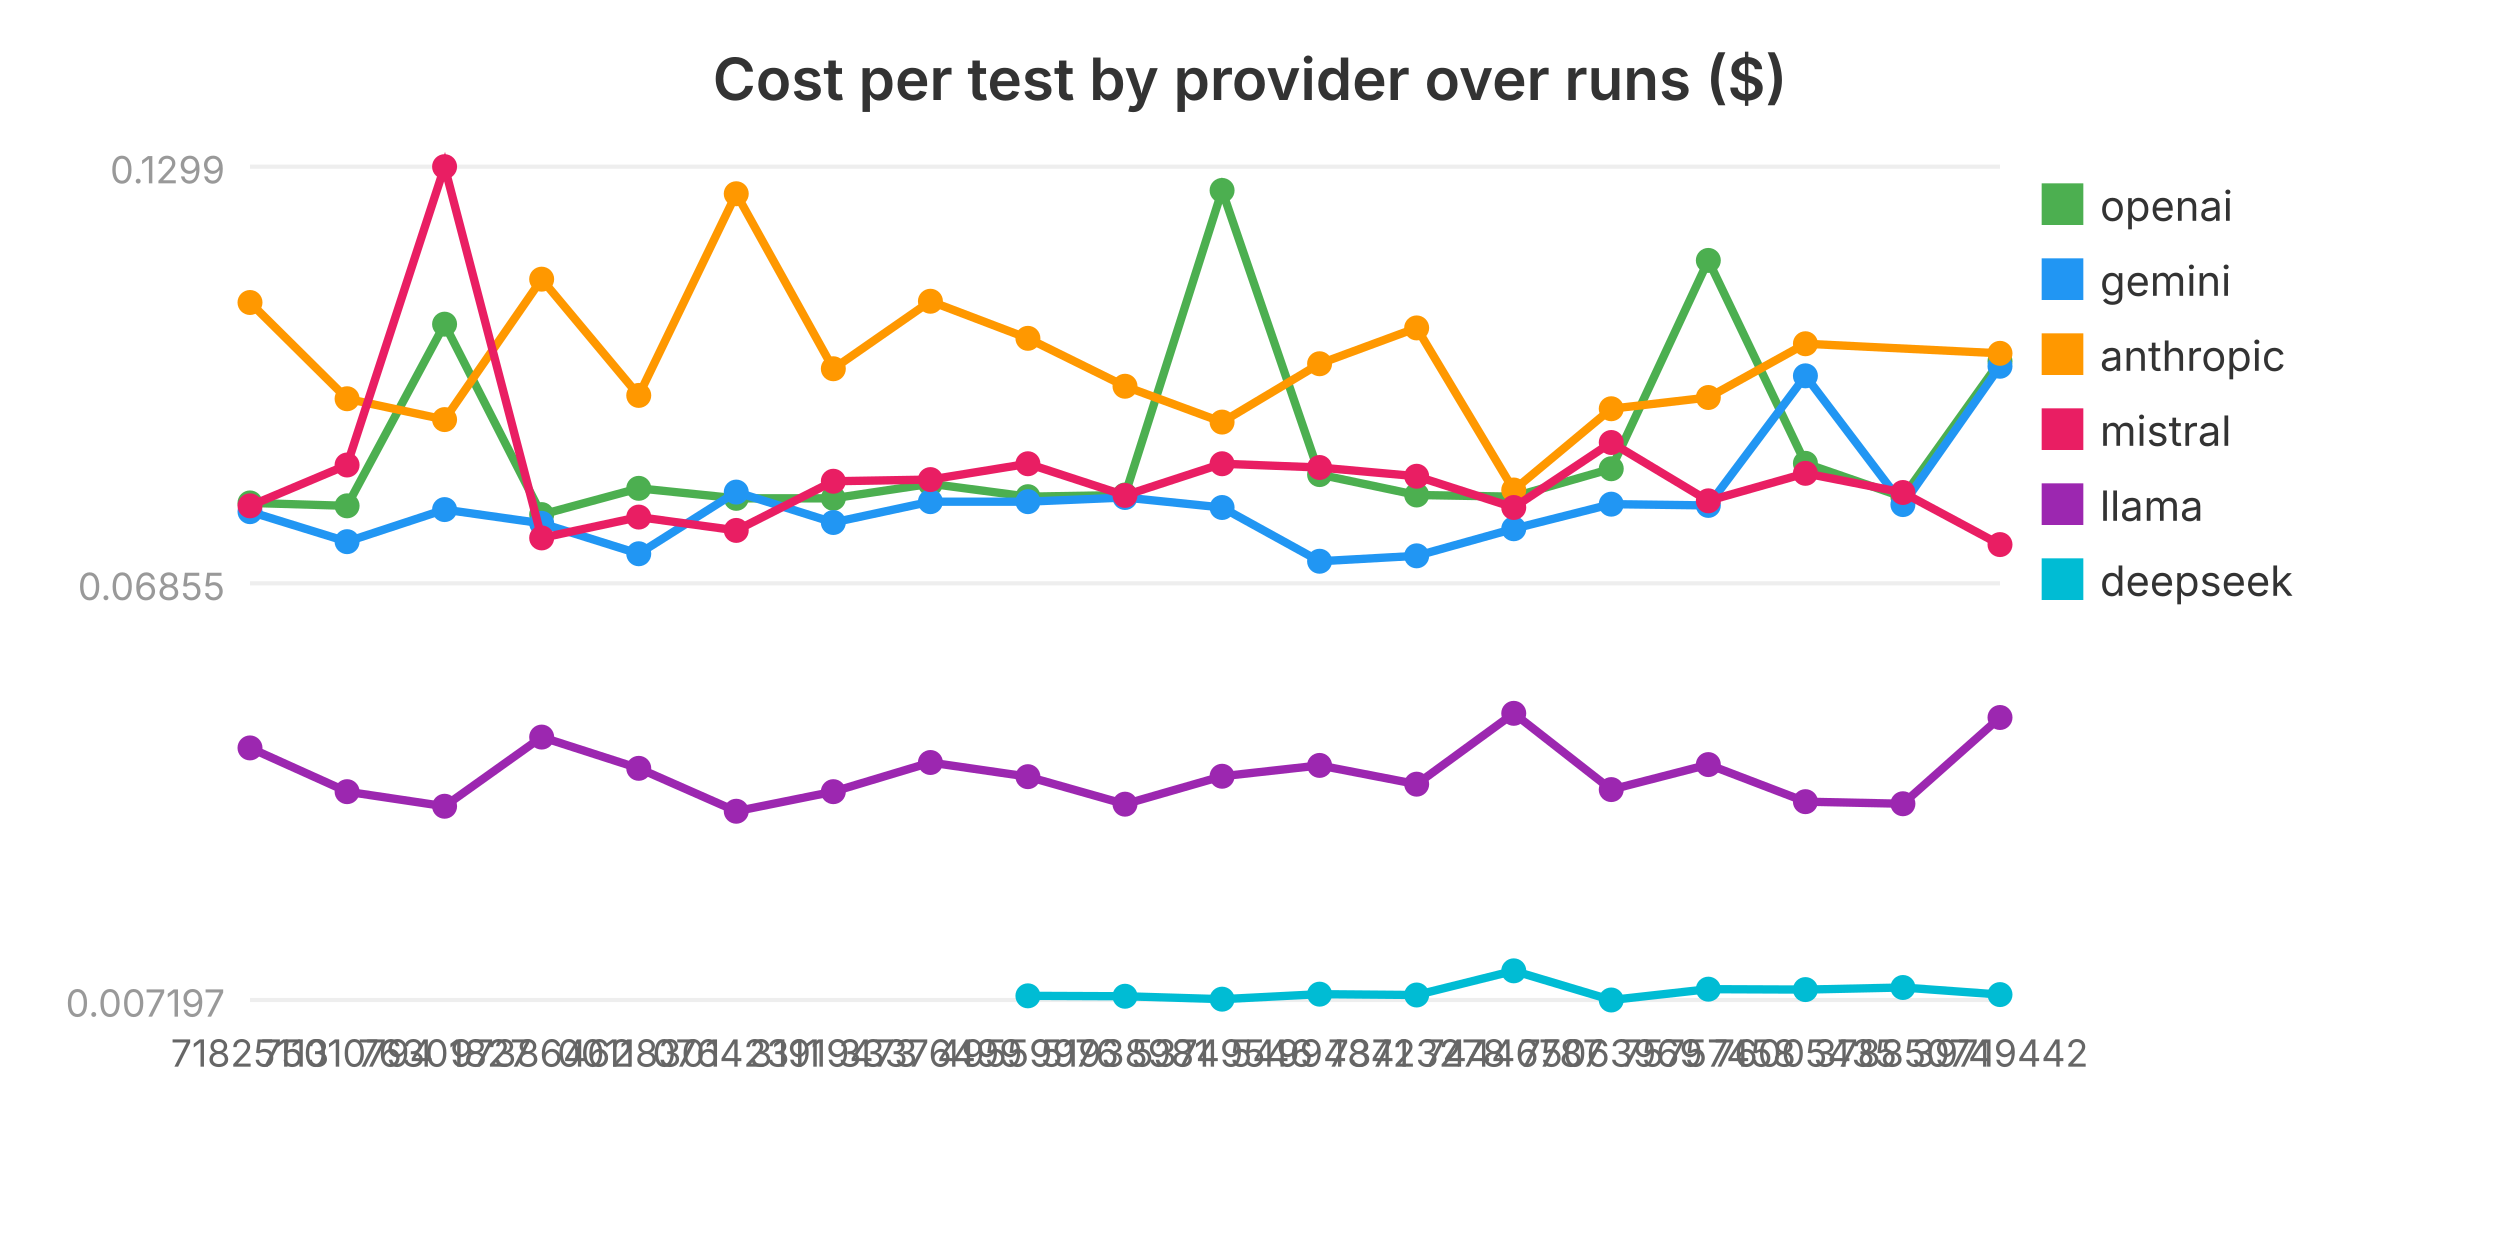
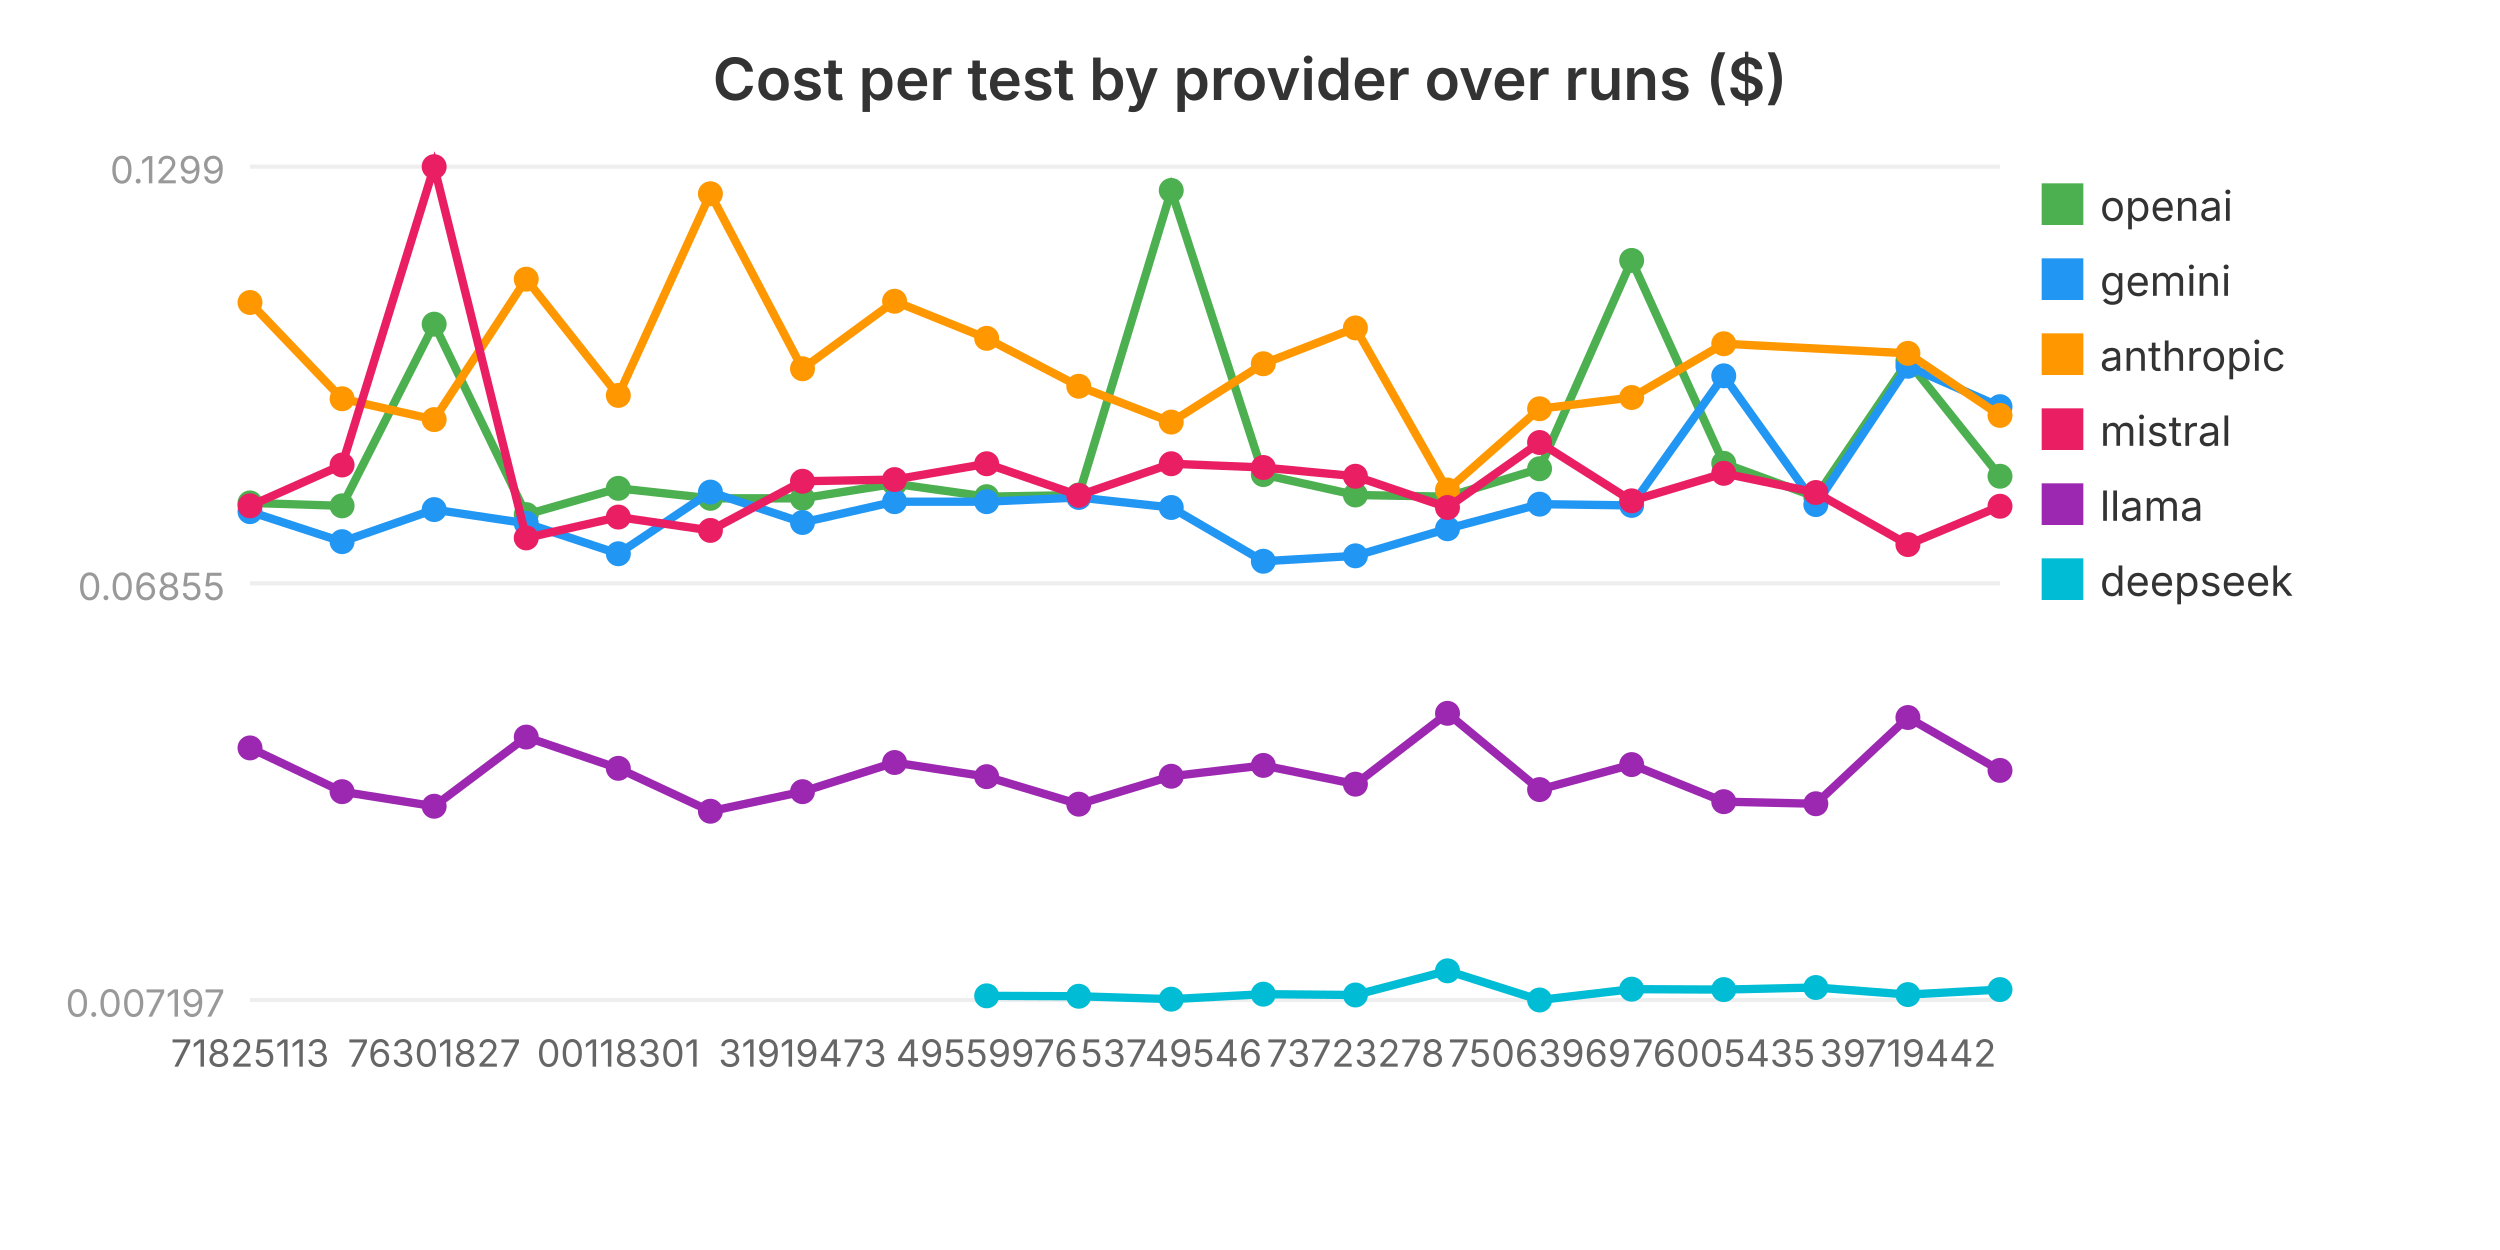
<svg xmlns="http://www.w3.org/2000/svg" viewBox="0 0 600 300" width="600" height="300" role="img" aria-label="Cost per test by provider over runs ($)">
  <text x="300.0" y="24" text-anchor="middle" font-family="system-ui, -apple-system, sans-serif" font-size="14" font-weight="600" fill="#333">Cost per test by provider over runs ($)</text>
  <line x1="60" y1="240.0" x2="480" y2="240.0" stroke="#eee" stroke-width="1" />
  <text x="54" y="244.0" text-anchor="end" font-family="system-ui, -apple-system, sans-serif" font-size="9" fill="#999">0.007197</text>
  <line x1="60" y1="140.0" x2="480" y2="140.0" stroke="#eee" stroke-width="1" />
  <text x="54" y="144.0" text-anchor="end" font-family="system-ui, -apple-system, sans-serif" font-size="9" fill="#999">0.06855</text>
  <line x1="60" y1="40.0" x2="480" y2="40.0" stroke="#eee" stroke-width="1" />
  <text x="54" y="44.0" text-anchor="end" font-family="system-ui, -apple-system, sans-serif" font-size="9" fill="#999">0.1299</text>
-   <polyline fill="none" stroke="#4CAF50" stroke-width="2" points="60.0,120.7 83.3,121.4 106.7,77.8 130.0,123.5 153.3,117.2 176.7,119.6 200.0,119.6 223.3,116.1 246.7,119.2 270.0,118.8 293.3,45.7 316.7,113.9 340.0,118.8 363.3,119.2 386.7,112.5 410.0,62.5 433.3,111.2 456.7,119.3 480.0,86.7" />
+   <polyline fill="none" stroke="#4CAF50" stroke-width="2" points="60.0,120.7 82.1,121.4 104.2,77.8 126.3,123.5 148.4,117.2 170.5,119.6 192.6,119.6 214.7,116.1 236.8,119.2 258.9,118.8 281.1,45.7 303.2,113.9 325.3,118.8 347.4,119.2 369.5,112.5 391.6,62.5 413.7,111.2 435.8,119.3 457.9,86.7 480.0,114.3" />
  <circle cx="60.0" cy="120.7" r="3" fill="#4CAF50" />
-   <circle cx="83.3" cy="121.4" r="3" fill="#4CAF50" />
-   <circle cx="106.7" cy="77.8" r="3" fill="#4CAF50" />
-   <circle cx="130.0" cy="123.5" r="3" fill="#4CAF50" />
-   <circle cx="153.3" cy="117.2" r="3" fill="#4CAF50" />
-   <circle cx="176.7" cy="119.6" r="3" fill="#4CAF50" />
-   <circle cx="200.0" cy="119.6" r="3" fill="#4CAF50" />
-   <circle cx="223.3" cy="116.1" r="3" fill="#4CAF50" />
-   <circle cx="246.7" cy="119.2" r="3" fill="#4CAF50" />
-   <circle cx="270.0" cy="118.8" r="3" fill="#4CAF50" />
-   <circle cx="293.3" cy="45.7" r="3" fill="#4CAF50" />
-   <circle cx="316.7" cy="113.9" r="3" fill="#4CAF50" />
-   <circle cx="340.0" cy="118.8" r="3" fill="#4CAF50" />
-   <circle cx="363.3" cy="119.2" r="3" fill="#4CAF50" />
-   <circle cx="386.7" cy="112.5" r="3" fill="#4CAF50" />
-   <circle cx="410.0" cy="62.5" r="3" fill="#4CAF50" />
-   <circle cx="433.3" cy="111.2" r="3" fill="#4CAF50" />
-   <circle cx="456.7" cy="119.3" r="3" fill="#4CAF50" />
-   <circle cx="480.0" cy="86.7" r="3" fill="#4CAF50" />
+   <circle cx="82.1" cy="121.4" r="3" fill="#4CAF50" />
+   <circle cx="104.2" cy="77.8" r="3" fill="#4CAF50" />
+   <circle cx="126.3" cy="123.5" r="3" fill="#4CAF50" />
+   <circle cx="148.4" cy="117.2" r="3" fill="#4CAF50" />
+   <circle cx="170.5" cy="119.6" r="3" fill="#4CAF50" />
+   <circle cx="192.6" cy="119.6" r="3" fill="#4CAF50" />
+   <circle cx="214.7" cy="116.1" r="3" fill="#4CAF50" />
+   <circle cx="236.8" cy="119.2" r="3" fill="#4CAF50" />
+   <circle cx="258.9" cy="118.8" r="3" fill="#4CAF50" />
+   <circle cx="281.1" cy="45.7" r="3" fill="#4CAF50" />
+   <circle cx="303.2" cy="113.9" r="3" fill="#4CAF50" />
+   <circle cx="325.3" cy="118.8" r="3" fill="#4CAF50" />
+   <circle cx="347.4" cy="119.2" r="3" fill="#4CAF50" />
+   <circle cx="369.5" cy="112.5" r="3" fill="#4CAF50" />
+   <circle cx="391.6" cy="62.5" r="3" fill="#4CAF50" />
+   <circle cx="413.7" cy="111.2" r="3" fill="#4CAF50" />
+   <circle cx="435.8" cy="119.3" r="3" fill="#4CAF50" />
+   <circle cx="457.9" cy="86.7" r="3" fill="#4CAF50" />
+   <circle cx="480.0" cy="114.3" r="3" fill="#4CAF50" />
  <rect x="490" y="44" width="10" height="10" fill="#4CAF50" />
  <text x="504" y="53" font-family="system-ui, -apple-system, sans-serif" font-size="10" fill="#333">openai</text>
-   <polyline fill="none" stroke="#2196F3" stroke-width="2" points="60.0,122.8 83.3,130.0 106.7,122.3 130.0,125.6 153.3,132.9 176.7,118.1 200.0,125.4 223.3,120.4 246.7,120.4 270.0,119.4 293.3,121.8 316.7,134.7 340.0,133.4 363.3,126.9 386.7,121.0 410.0,121.3 433.3,90.2 456.7,121.1 480.0,87.9" />
+   <polyline fill="none" stroke="#2196F3" stroke-width="2" points="60.0,122.8 82.1,130.0 104.2,122.3 126.3,125.6 148.4,132.9 170.5,118.1 192.6,125.4 214.7,120.4 236.8,120.4 258.9,119.4 281.1,121.8 303.2,134.7 325.3,133.4 347.4,126.9 369.5,121.0 391.6,121.3 413.7,90.2 435.8,121.1 457.9,87.9 480.0,97.6" />
  <circle cx="60.0" cy="122.8" r="3" fill="#2196F3" />
-   <circle cx="83.3" cy="130.0" r="3" fill="#2196F3" />
-   <circle cx="106.7" cy="122.3" r="3" fill="#2196F3" />
-   <circle cx="130.0" cy="125.6" r="3" fill="#2196F3" />
-   <circle cx="153.3" cy="132.9" r="3" fill="#2196F3" />
-   <circle cx="176.7" cy="118.1" r="3" fill="#2196F3" />
-   <circle cx="200.0" cy="125.4" r="3" fill="#2196F3" />
-   <circle cx="223.3" cy="120.4" r="3" fill="#2196F3" />
-   <circle cx="246.7" cy="120.4" r="3" fill="#2196F3" />
-   <circle cx="270.0" cy="119.4" r="3" fill="#2196F3" />
-   <circle cx="293.3" cy="121.8" r="3" fill="#2196F3" />
-   <circle cx="316.7" cy="134.7" r="3" fill="#2196F3" />
-   <circle cx="340.0" cy="133.4" r="3" fill="#2196F3" />
-   <circle cx="363.3" cy="126.9" r="3" fill="#2196F3" />
-   <circle cx="386.7" cy="121.0" r="3" fill="#2196F3" />
-   <circle cx="410.0" cy="121.3" r="3" fill="#2196F3" />
-   <circle cx="433.3" cy="90.2" r="3" fill="#2196F3" />
-   <circle cx="456.7" cy="121.1" r="3" fill="#2196F3" />
-   <circle cx="480.0" cy="87.9" r="3" fill="#2196F3" />
+   <circle cx="82.1" cy="130.0" r="3" fill="#2196F3" />
+   <circle cx="104.2" cy="122.3" r="3" fill="#2196F3" />
+   <circle cx="126.3" cy="125.6" r="3" fill="#2196F3" />
+   <circle cx="148.4" cy="132.9" r="3" fill="#2196F3" />
+   <circle cx="170.5" cy="118.1" r="3" fill="#2196F3" />
+   <circle cx="192.6" cy="125.4" r="3" fill="#2196F3" />
+   <circle cx="214.7" cy="120.4" r="3" fill="#2196F3" />
+   <circle cx="236.8" cy="120.4" r="3" fill="#2196F3" />
+   <circle cx="258.9" cy="119.4" r="3" fill="#2196F3" />
+   <circle cx="281.1" cy="121.8" r="3" fill="#2196F3" />
+   <circle cx="303.2" cy="134.7" r="3" fill="#2196F3" />
+   <circle cx="325.3" cy="133.4" r="3" fill="#2196F3" />
+   <circle cx="347.4" cy="126.9" r="3" fill="#2196F3" />
+   <circle cx="369.5" cy="121.0" r="3" fill="#2196F3" />
+   <circle cx="391.6" cy="121.3" r="3" fill="#2196F3" />
+   <circle cx="413.7" cy="90.2" r="3" fill="#2196F3" />
+   <circle cx="435.8" cy="121.1" r="3" fill="#2196F3" />
+   <circle cx="457.9" cy="87.9" r="3" fill="#2196F3" />
+   <circle cx="480.0" cy="97.6" r="3" fill="#2196F3" />
  <rect x="490" y="62" width="10" height="10" fill="#2196F3" />
  <text x="504" y="71" font-family="system-ui, -apple-system, sans-serif" font-size="10" fill="#333">gemini</text>
-   <polyline fill="none" stroke="#FF9800" stroke-width="2" points="60.0,72.6 83.3,95.7 106.7,100.7 130.0,67.0 153.3,94.9 176.7,46.5 200.0,88.5 223.3,72.3 246.7,81.2 270.0,92.7 293.3,101.3 316.7,87.3 340.0,78.7 363.3,117.6 386.7,98.1 410.0,95.4 433.3,82.5 480.0,84.8" />
+   <polyline fill="none" stroke="#FF9800" stroke-width="2" points="60.0,72.6 82.1,95.7 104.2,100.7 126.3,67.0 148.4,94.9 170.5,46.5 192.6,88.5 214.7,72.3 236.8,81.2 258.9,92.7 281.1,101.3 303.2,87.3 325.3,78.7 347.4,117.6 369.5,98.1 391.6,95.4 413.7,82.5 457.9,84.8 480.0,99.7" />
  <circle cx="60.0" cy="72.6" r="3" fill="#FF9800" />
-   <circle cx="83.3" cy="95.7" r="3" fill="#FF9800" />
-   <circle cx="106.7" cy="100.7" r="3" fill="#FF9800" />
-   <circle cx="130.0" cy="67.0" r="3" fill="#FF9800" />
-   <circle cx="153.3" cy="94.9" r="3" fill="#FF9800" />
-   <circle cx="176.7" cy="46.5" r="3" fill="#FF9800" />
-   <circle cx="200.0" cy="88.5" r="3" fill="#FF9800" />
-   <circle cx="223.3" cy="72.3" r="3" fill="#FF9800" />
-   <circle cx="246.7" cy="81.2" r="3" fill="#FF9800" />
-   <circle cx="270.0" cy="92.7" r="3" fill="#FF9800" />
-   <circle cx="293.3" cy="101.3" r="3" fill="#FF9800" />
-   <circle cx="316.7" cy="87.3" r="3" fill="#FF9800" />
-   <circle cx="340.0" cy="78.7" r="3" fill="#FF9800" />
-   <circle cx="363.3" cy="117.6" r="3" fill="#FF9800" />
-   <circle cx="386.7" cy="98.1" r="3" fill="#FF9800" />
-   <circle cx="410.0" cy="95.4" r="3" fill="#FF9800" />
-   <circle cx="433.3" cy="82.5" r="3" fill="#FF9800" />
-   <circle cx="480.0" cy="84.8" r="3" fill="#FF9800" />
+   <circle cx="82.1" cy="95.7" r="3" fill="#FF9800" />
+   <circle cx="104.2" cy="100.7" r="3" fill="#FF9800" />
+   <circle cx="126.3" cy="67.0" r="3" fill="#FF9800" />
+   <circle cx="148.4" cy="94.9" r="3" fill="#FF9800" />
+   <circle cx="170.5" cy="46.5" r="3" fill="#FF9800" />
+   <circle cx="192.6" cy="88.5" r="3" fill="#FF9800" />
+   <circle cx="214.7" cy="72.3" r="3" fill="#FF9800" />
+   <circle cx="236.8" cy="81.2" r="3" fill="#FF9800" />
+   <circle cx="258.9" cy="92.7" r="3" fill="#FF9800" />
+   <circle cx="281.1" cy="101.3" r="3" fill="#FF9800" />
+   <circle cx="303.2" cy="87.3" r="3" fill="#FF9800" />
+   <circle cx="325.3" cy="78.7" r="3" fill="#FF9800" />
+   <circle cx="347.4" cy="117.6" r="3" fill="#FF9800" />
+   <circle cx="369.5" cy="98.1" r="3" fill="#FF9800" />
+   <circle cx="391.6" cy="95.4" r="3" fill="#FF9800" />
+   <circle cx="413.7" cy="82.5" r="3" fill="#FF9800" />
+   <circle cx="457.9" cy="84.8" r="3" fill="#FF9800" />
+   <circle cx="480.0" cy="99.7" r="3" fill="#FF9800" />
  <rect x="490" y="80" width="10" height="10" fill="#FF9800" />
  <text x="504" y="89" font-family="system-ui, -apple-system, sans-serif" font-size="10" fill="#333">anthropic</text>
-   <polyline fill="none" stroke="#E91E63" stroke-width="2" points="60.0,121.4 83.3,111.6 106.7,40.0 130.0,129.1 153.3,124.1 176.7,127.3 200.0,115.5 223.3,115.1 246.7,111.3 270.0,118.9 293.3,111.3 316.7,112.2 340.0,114.3 363.3,121.8 386.7,106.2 410.0,120.2 433.3,113.6 456.7,118.2 480.0,130.7" />
+   <polyline fill="none" stroke="#E91E63" stroke-width="2" points="60.0,121.4 82.1,111.6 104.2,40.0 126.3,129.1 148.4,124.1 170.5,127.3 192.6,115.5 214.7,115.1 236.8,111.3 258.9,118.9 281.1,111.3 303.2,112.2 325.3,114.3 347.4,121.8 369.5,106.2 391.6,120.2 413.7,113.6 435.8,118.2 457.9,130.7 480.0,121.5" />
  <circle cx="60.0" cy="121.4" r="3" fill="#E91E63" />
-   <circle cx="83.3" cy="111.6" r="3" fill="#E91E63" />
-   <circle cx="106.7" cy="40.0" r="3" fill="#E91E63" />
-   <circle cx="130.0" cy="129.1" r="3" fill="#E91E63" />
-   <circle cx="153.3" cy="124.1" r="3" fill="#E91E63" />
-   <circle cx="176.7" cy="127.3" r="3" fill="#E91E63" />
-   <circle cx="200.0" cy="115.5" r="3" fill="#E91E63" />
-   <circle cx="223.3" cy="115.1" r="3" fill="#E91E63" />
-   <circle cx="246.7" cy="111.3" r="3" fill="#E91E63" />
-   <circle cx="270.0" cy="118.9" r="3" fill="#E91E63" />
-   <circle cx="293.3" cy="111.3" r="3" fill="#E91E63" />
-   <circle cx="316.7" cy="112.2" r="3" fill="#E91E63" />
-   <circle cx="340.0" cy="114.3" r="3" fill="#E91E63" />
-   <circle cx="363.3" cy="121.8" r="3" fill="#E91E63" />
-   <circle cx="386.7" cy="106.2" r="3" fill="#E91E63" />
-   <circle cx="410.0" cy="120.2" r="3" fill="#E91E63" />
-   <circle cx="433.3" cy="113.6" r="3" fill="#E91E63" />
-   <circle cx="456.7" cy="118.2" r="3" fill="#E91E63" />
-   <circle cx="480.0" cy="130.7" r="3" fill="#E91E63" />
+   <circle cx="82.1" cy="111.6" r="3" fill="#E91E63" />
+   <circle cx="104.2" cy="40.0" r="3" fill="#E91E63" />
+   <circle cx="126.3" cy="129.1" r="3" fill="#E91E63" />
+   <circle cx="148.4" cy="124.1" r="3" fill="#E91E63" />
+   <circle cx="170.5" cy="127.3" r="3" fill="#E91E63" />
+   <circle cx="192.6" cy="115.5" r="3" fill="#E91E63" />
+   <circle cx="214.7" cy="115.1" r="3" fill="#E91E63" />
+   <circle cx="236.8" cy="111.3" r="3" fill="#E91E63" />
+   <circle cx="258.9" cy="118.9" r="3" fill="#E91E63" />
+   <circle cx="281.1" cy="111.3" r="3" fill="#E91E63" />
+   <circle cx="303.2" cy="112.2" r="3" fill="#E91E63" />
+   <circle cx="325.3" cy="114.3" r="3" fill="#E91E63" />
+   <circle cx="347.4" cy="121.8" r="3" fill="#E91E63" />
+   <circle cx="369.5" cy="106.2" r="3" fill="#E91E63" />
+   <circle cx="391.6" cy="120.2" r="3" fill="#E91E63" />
+   <circle cx="413.7" cy="113.6" r="3" fill="#E91E63" />
+   <circle cx="435.8" cy="118.2" r="3" fill="#E91E63" />
+   <circle cx="457.9" cy="130.7" r="3" fill="#E91E63" />
+   <circle cx="480.0" cy="121.5" r="3" fill="#E91E63" />
  <rect x="490" y="98" width="10" height="10" fill="#E91E63" />
  <text x="504" y="107" font-family="system-ui, -apple-system, sans-serif" font-size="10" fill="#333">mistral</text>
-   <polyline fill="none" stroke="#9C27B0" stroke-width="2" points="60.0,179.5 83.3,190.0 106.7,193.5 130.0,176.9 153.3,184.4 176.7,194.7 200.0,190.0 223.3,183.0 246.7,186.4 270.0,193.0 293.3,186.3 316.7,183.7 340.0,188.2 363.3,171.2 386.7,189.5 410.0,183.5 433.3,192.4 456.7,192.9 480.0,172.2" />
+   <polyline fill="none" stroke="#9C27B0" stroke-width="2" points="60.0,179.5 82.1,190.0 104.2,193.5 126.3,176.9 148.4,184.4 170.5,194.7 192.6,190.0 214.7,183.0 236.8,186.4 258.9,193.0 281.1,186.3 303.2,183.7 325.3,188.2 347.4,171.2 369.5,189.5 391.6,183.5 413.7,192.4 435.8,192.9 457.9,172.2 480.0,184.9" />
  <circle cx="60.0" cy="179.5" r="3" fill="#9C27B0" />
-   <circle cx="83.3" cy="190.0" r="3" fill="#9C27B0" />
-   <circle cx="106.7" cy="193.5" r="3" fill="#9C27B0" />
-   <circle cx="130.0" cy="176.9" r="3" fill="#9C27B0" />
-   <circle cx="153.3" cy="184.4" r="3" fill="#9C27B0" />
-   <circle cx="176.7" cy="194.7" r="3" fill="#9C27B0" />
-   <circle cx="200.0" cy="190.0" r="3" fill="#9C27B0" />
-   <circle cx="223.3" cy="183.0" r="3" fill="#9C27B0" />
-   <circle cx="246.7" cy="186.4" r="3" fill="#9C27B0" />
-   <circle cx="270.0" cy="193.0" r="3" fill="#9C27B0" />
-   <circle cx="293.3" cy="186.3" r="3" fill="#9C27B0" />
-   <circle cx="316.7" cy="183.7" r="3" fill="#9C27B0" />
-   <circle cx="340.0" cy="188.2" r="3" fill="#9C27B0" />
-   <circle cx="363.3" cy="171.2" r="3" fill="#9C27B0" />
-   <circle cx="386.7" cy="189.5" r="3" fill="#9C27B0" />
-   <circle cx="410.0" cy="183.5" r="3" fill="#9C27B0" />
-   <circle cx="433.3" cy="192.4" r="3" fill="#9C27B0" />
-   <circle cx="456.7" cy="192.9" r="3" fill="#9C27B0" />
-   <circle cx="480.0" cy="172.2" r="3" fill="#9C27B0" />
+   <circle cx="82.1" cy="190.0" r="3" fill="#9C27B0" />
+   <circle cx="104.2" cy="193.5" r="3" fill="#9C27B0" />
+   <circle cx="126.3" cy="176.9" r="3" fill="#9C27B0" />
+   <circle cx="148.4" cy="184.4" r="3" fill="#9C27B0" />
+   <circle cx="170.5" cy="194.7" r="3" fill="#9C27B0" />
+   <circle cx="192.6" cy="190.0" r="3" fill="#9C27B0" />
+   <circle cx="214.7" cy="183.0" r="3" fill="#9C27B0" />
+   <circle cx="236.8" cy="186.4" r="3" fill="#9C27B0" />
+   <circle cx="258.9" cy="193.0" r="3" fill="#9C27B0" />
+   <circle cx="281.1" cy="186.3" r="3" fill="#9C27B0" />
+   <circle cx="303.2" cy="183.7" r="3" fill="#9C27B0" />
+   <circle cx="325.3" cy="188.2" r="3" fill="#9C27B0" />
+   <circle cx="347.4" cy="171.2" r="3" fill="#9C27B0" />
+   <circle cx="369.5" cy="189.5" r="3" fill="#9C27B0" />
+   <circle cx="391.6" cy="183.5" r="3" fill="#9C27B0" />
+   <circle cx="413.7" cy="192.4" r="3" fill="#9C27B0" />
+   <circle cx="435.8" cy="192.9" r="3" fill="#9C27B0" />
+   <circle cx="457.9" cy="172.2" r="3" fill="#9C27B0" />
+   <circle cx="480.0" cy="184.9" r="3" fill="#9C27B0" />
  <rect x="490" y="116" width="10" height="10" fill="#9C27B0" />
  <text x="504" y="125" font-family="system-ui, -apple-system, sans-serif" font-size="10" fill="#333">llama</text>
-   <polyline fill="none" stroke="#00BCD4" stroke-width="2" points="246.7,239.0 270.0,239.1 293.3,239.8 316.7,238.6 340.0,238.8 363.3,233.0 386.7,240.0 410.0,237.4 433.3,237.5 456.7,237.0 480.0,238.7" />
-   <circle cx="246.7" cy="239.0" r="3" fill="#00BCD4" />
-   <circle cx="270.0" cy="239.1" r="3" fill="#00BCD4" />
-   <circle cx="293.3" cy="239.8" r="3" fill="#00BCD4" />
-   <circle cx="316.7" cy="238.6" r="3" fill="#00BCD4" />
-   <circle cx="340.0" cy="238.8" r="3" fill="#00BCD4" />
-   <circle cx="363.3" cy="233.0" r="3" fill="#00BCD4" />
-   <circle cx="386.7" cy="240.0" r="3" fill="#00BCD4" />
-   <circle cx="410.0" cy="237.4" r="3" fill="#00BCD4" />
-   <circle cx="433.3" cy="237.5" r="3" fill="#00BCD4" />
-   <circle cx="456.7" cy="237.0" r="3" fill="#00BCD4" />
-   <circle cx="480.0" cy="238.7" r="3" fill="#00BCD4" />
+   <polyline fill="none" stroke="#00BCD4" stroke-width="2" points="236.8,239.0 258.9,239.1 281.1,239.8 303.2,238.6 325.3,238.8 347.4,233.0 369.5,240.0 391.6,237.4 413.7,237.5 435.8,237.0 457.9,238.7 480.0,237.5" />
+   <circle cx="236.8" cy="239.0" r="3" fill="#00BCD4" />
+   <circle cx="258.9" cy="239.1" r="3" fill="#00BCD4" />
+   <circle cx="281.1" cy="239.8" r="3" fill="#00BCD4" />
+   <circle cx="303.2" cy="238.6" r="3" fill="#00BCD4" />
+   <circle cx="325.3" cy="238.8" r="3" fill="#00BCD4" />
+   <circle cx="347.4" cy="233.0" r="3" fill="#00BCD4" />
+   <circle cx="369.5" cy="240.0" r="3" fill="#00BCD4" />
+   <circle cx="391.6" cy="237.4" r="3" fill="#00BCD4" />
+   <circle cx="413.7" cy="237.5" r="3" fill="#00BCD4" />
+   <circle cx="435.8" cy="237.0" r="3" fill="#00BCD4" />
+   <circle cx="457.9" cy="238.7" r="3" fill="#00BCD4" />
+   <circle cx="480.0" cy="237.5" r="3" fill="#00BCD4" />
  <rect x="490" y="134" width="10" height="10" fill="#00BCD4" />
  <text x="504" y="143" font-family="system-ui, -apple-system, sans-serif" font-size="10" fill="#333">deepseek</text>
  <text x="60.0" y="256.0" text-anchor="middle" font-family="system-ui, -apple-system, sans-serif" font-size="9" fill="#666">71825113</text>
-   <text x="83.3" y="256.0" text-anchor="middle" font-family="system-ui, -apple-system, sans-serif" font-size="9" fill="#666">75010794</text>
-   <text x="106.7" y="256.0" text-anchor="middle" font-family="system-ui, -apple-system, sans-serif" font-size="9" fill="#666">76301827</text>
-   <text x="130.0" y="256.0" text-anchor="middle" font-family="system-ui, -apple-system, sans-serif" font-size="9" fill="#666">97386462</text>
-   <text x="153.3" y="256.0" text-anchor="middle" font-family="system-ui, -apple-system, sans-serif" font-size="9" fill="#666">00118301</text>
-   <text x="176.7" y="256.0" text-anchor="middle" font-family="system-ui, -apple-system, sans-serif" font-size="9" fill="#666">07642311</text>
-   <text x="200.0" y="256.0" text-anchor="middle" font-family="system-ui, -apple-system, sans-serif" font-size="9" fill="#666">31919473</text>
-   <text x="223.3" y="256.0" text-anchor="middle" font-family="system-ui, -apple-system, sans-serif" font-size="9" fill="#666">33376499</text>
-   <text x="246.7" y="256.0" text-anchor="middle" font-family="system-ui, -apple-system, sans-serif" font-size="9" fill="#666">49559976</text>
-   <text x="270.0" y="256.0" text-anchor="middle" font-family="system-ui, -apple-system, sans-serif" font-size="9" fill="#666">51938981</text>
-   <text x="293.3" y="256.0" text-anchor="middle" font-family="system-ui, -apple-system, sans-serif" font-size="9" fill="#666">53749546</text>
-   <text x="316.7" y="256.0" text-anchor="middle" font-family="system-ui, -apple-system, sans-serif" font-size="9" fill="#666">54994841</text>
-   <text x="340.0" y="256.0" text-anchor="middle" font-family="system-ui, -apple-system, sans-serif" font-size="9" fill="#666">73723278</text>
-   <text x="363.3" y="256.0" text-anchor="middle" font-family="system-ui, -apple-system, sans-serif" font-size="9" fill="#666">74446787</text>
-   <text x="386.7" y="256.0" text-anchor="middle" font-family="system-ui, -apple-system, sans-serif" font-size="9" fill="#666">75063969</text>
-   <text x="410.0" y="256.0" text-anchor="middle" font-family="system-ui, -apple-system, sans-serif" font-size="9" fill="#666">75757458</text>
-   <text x="433.3" y="256.0" text-anchor="middle" font-family="system-ui, -apple-system, sans-serif" font-size="9" fill="#666">76005435</text>
-   <text x="456.7" y="256.0" text-anchor="middle" font-family="system-ui, -apple-system, sans-serif" font-size="9" fill="#666">37885074</text>
-   <text x="480.0" y="256.0" text-anchor="middle" font-family="system-ui, -apple-system, sans-serif" font-size="9" fill="#666">39719442</text>
+   <text x="104.2" y="256.0" text-anchor="middle" font-family="system-ui, -apple-system, sans-serif" font-size="9" fill="#666">76301827</text>
+   <text x="148.4" y="256.0" text-anchor="middle" font-family="system-ui, -apple-system, sans-serif" font-size="9" fill="#666">00118301</text>
+   <text x="192.6" y="256.0" text-anchor="middle" font-family="system-ui, -apple-system, sans-serif" font-size="9" fill="#666">31919473</text>
+   <text x="236.8" y="256.0" text-anchor="middle" font-family="system-ui, -apple-system, sans-serif" font-size="9" fill="#666">49559976</text>
+   <text x="281.1" y="256.0" text-anchor="middle" font-family="system-ui, -apple-system, sans-serif" font-size="9" fill="#666">53749546</text>
+   <text x="325.3" y="256.0" text-anchor="middle" font-family="system-ui, -apple-system, sans-serif" font-size="9" fill="#666">73723278</text>
+   <text x="369.5" y="256.0" text-anchor="middle" font-family="system-ui, -apple-system, sans-serif" font-size="9" fill="#666">75063969</text>
+   <text x="413.7" y="256.0" text-anchor="middle" font-family="system-ui, -apple-system, sans-serif" font-size="9" fill="#666">76005435</text>
+   <text x="457.9" y="256.0" text-anchor="middle" font-family="system-ui, -apple-system, sans-serif" font-size="9" fill="#666">39719442</text>
</svg>
